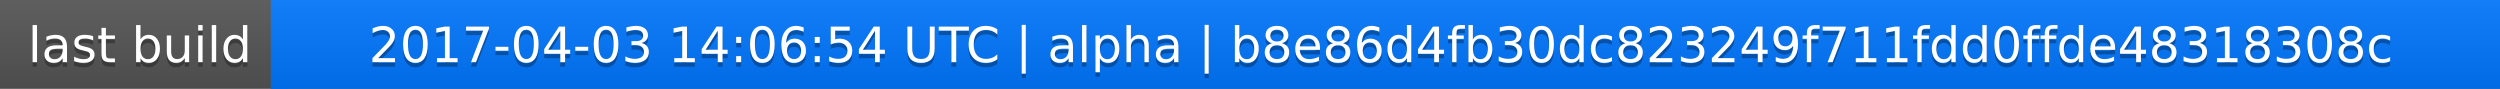
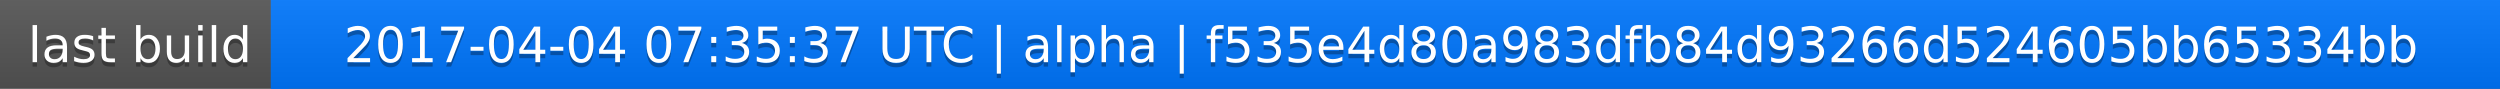
<svg xmlns="http://www.w3.org/2000/svg" width="563" height="20">
  <linearGradient id="a" x2="0" y2="100%">
    <stop offset="0" stop-color="#bbb" stop-opacity=".1" />
    <stop offset="1" stop-opacity=".1" />
  </linearGradient>
  <rect rx="0" width="563" height="20" fill="#555" />
  <rect rx="0" x="61" width="502" height="20" fill="#07f" />
  <path fill="#07f" d="M61 0h4v20h-4z" />
  <rect rx="0" width="563" height="20" fill="url(#a)" />
  <g fill="#fff" text-anchor="middle" font-family="DejaVu Sans,Verdana,Geneva,sans-serif" font-size="11">
    <text x="31.5" y="15" fill="#010101" fill-opacity=".3">last build</text>
    <text x="31.5" y="14">last build</text>
-     <text x="311" y="15" fill="#010101" fill-opacity=".3">2017-04-03 14:06:54 UTC | alpha | b8e86d4fb30dc823249f711fdd0ffde48318308c</text>
-     <text x="311" y="14">2017-04-03 14:06:54 UTC | alpha | b8e86d4fb30dc823249f711fdd0ffde48318308c</text>
+     <text x="311" y="15" fill="#010101" fill-opacity=".3">2017-04-04 07:35:37 UTC | alpha | f535e4d80a983dfb84d93266d524605bb65334bb</text>
+     <text x="311" y="14">2017-04-04 07:35:37 UTC | alpha | f535e4d80a983dfb84d93266d524605bb65334bb</text>
  </g>
</svg>
